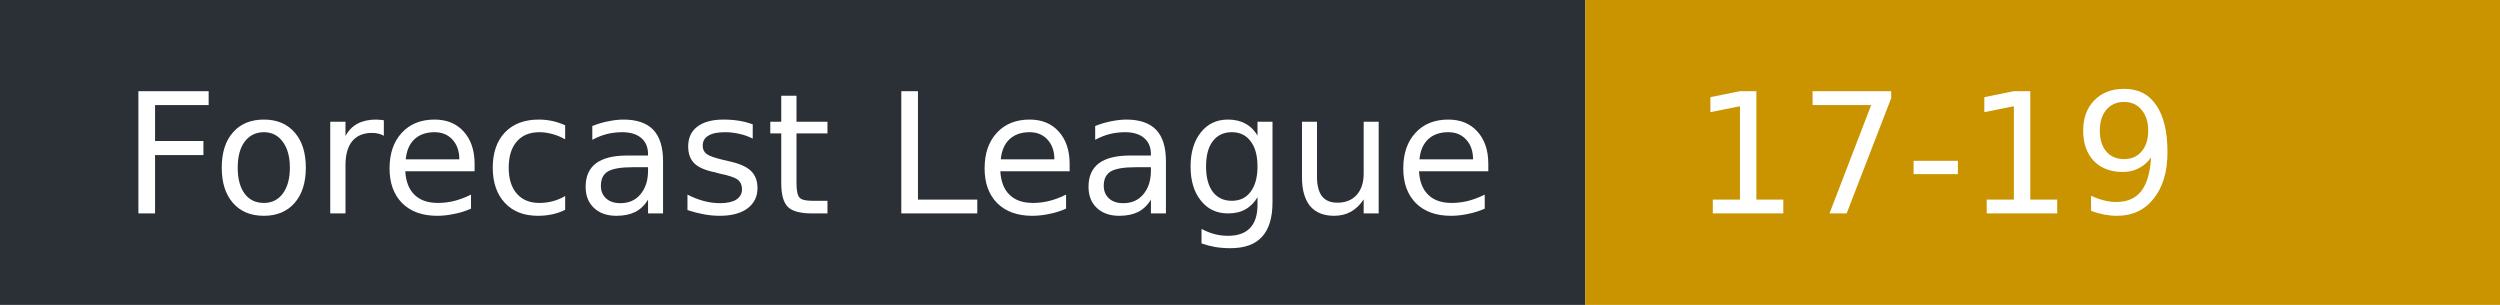
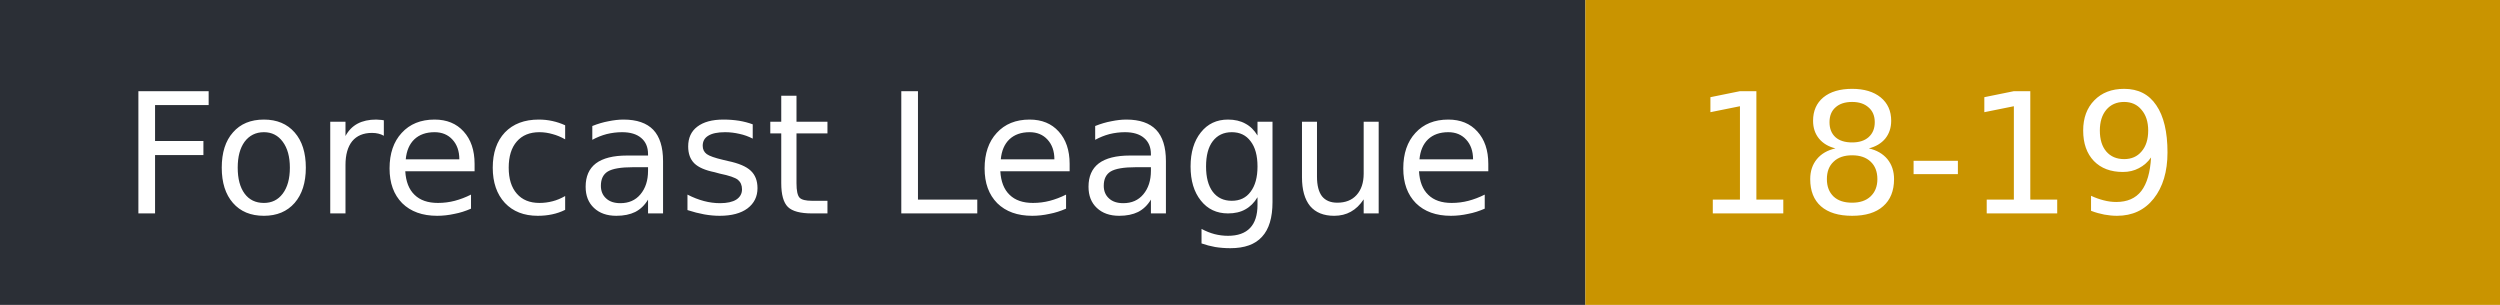
- <svg xmlns="http://www.w3.org/2000/svg" width="164" height="20" role="img" aria-label="Forecast League: 17-19">
+ <svg xmlns="http://www.w3.org/2000/svg" width="164" height="20" role="img" aria-label="Forecast League: 18-19">
  <rect width="104" height="20" fill="#2b2f36" />
  <rect x="104" width="60" height="20" fill="#c99400" />
  <g fill="#fff" font-family="Verdana,DejaVu Sans,sans-serif" font-size="11">
    <text x="8" y="14">Forecast League</text>
-     <text x="111" y="14">17-19</text>
+     <text x="111" y="14">18-19</text>
  </g>
</svg>
